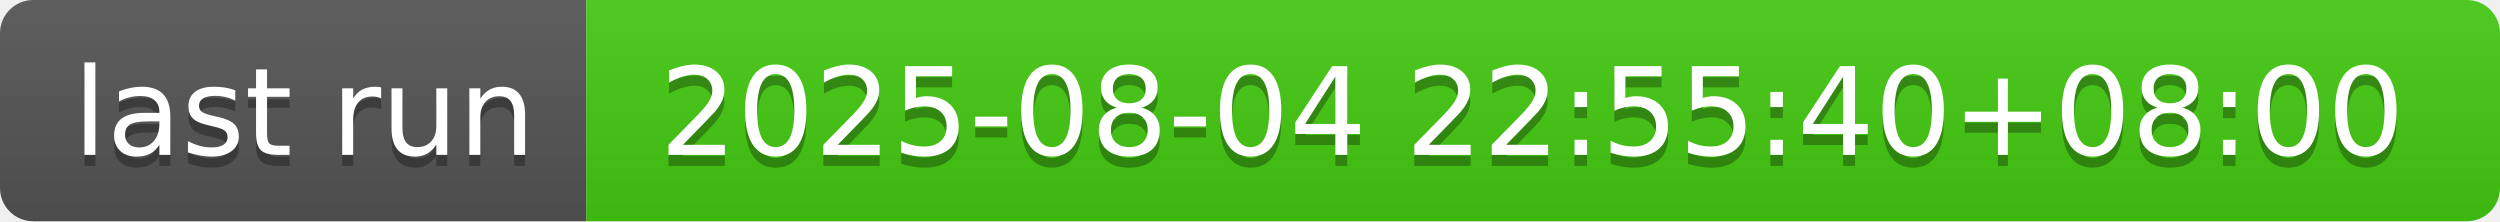
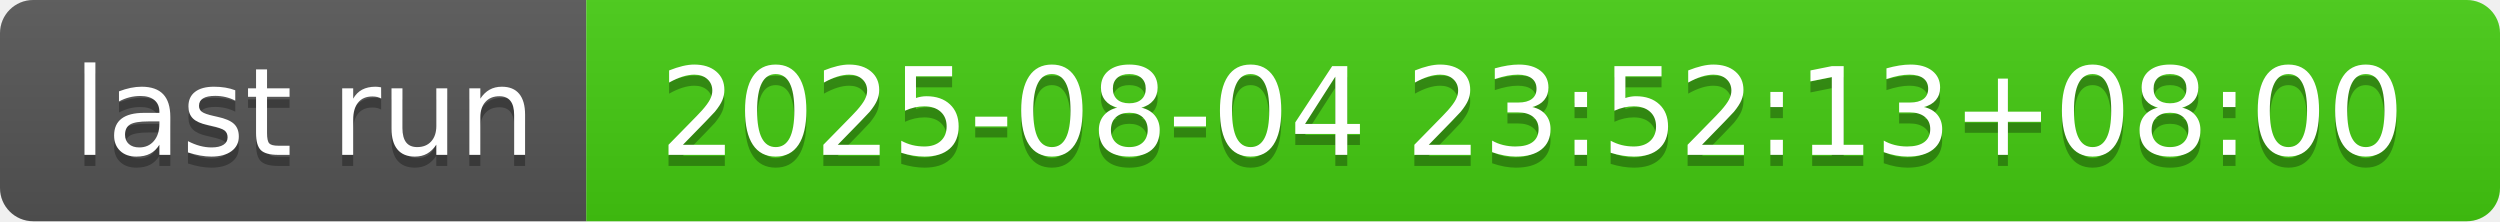
- <svg xmlns="http://www.w3.org/2000/svg" width="226" height="20" role="img" aria-label="last run: 2025-08-04 22:55:40+08:00">
+ <svg xmlns="http://www.w3.org/2000/svg" width="226" height="20" role="img" aria-label="last run: 2025-08-04 23:52:13+08:00">
  <linearGradient id="s" x2="0" y2="100%">
    <stop offset="0" stop-color="#bbb" stop-opacity=".1" />
    <stop offset="1" stop-opacity=".1" />
  </linearGradient>
  <clipPath id="r">
    <rect width="226" height="20" rx="3" fill="#fff" />
  </clipPath>
  <g clip-path="url(#r)">
    <rect width="53" height="20" fill="#555" />
    <rect x="53" width="173" height="20" fill="#4c1" />
    <rect width="226" height="20" fill="url(#s)" />
  </g>
  <g fill="#fff" text-anchor="middle" font-family="Verdana,Geneva,DejaVu Sans,sans-serif" text-rendering="geometricPrecision" font-size="110">
    <text aria-hidden="true" x="275" y="150" fill="#010101" fill-opacity=".3" transform="scale(.1)" textLength="430">last run</text>
    <text x="275" y="140" transform="scale(.1)" fill="#fff" textLength="430">last run</text>
-     <text aria-hidden="true" x="1385" y="150" fill="#010101" fill-opacity=".3" transform="scale(.1)" textLength="1630">2025-08-04 22:55:40+08:00</text>
-     <text x="1385" y="140" transform="scale(.1)" fill="#fff" textLength="1630">2025-08-04 22:55:40+08:00</text>
+     <text aria-hidden="true" x="1385" y="150" fill="#010101" fill-opacity=".3" transform="scale(.1)" textLength="1630">2025-08-04 23:52:13+08:00</text>
+     <text x="1385" y="140" transform="scale(.1)" fill="#fff" textLength="1630">2025-08-04 23:52:13+08:00</text>
  </g>
</svg>
